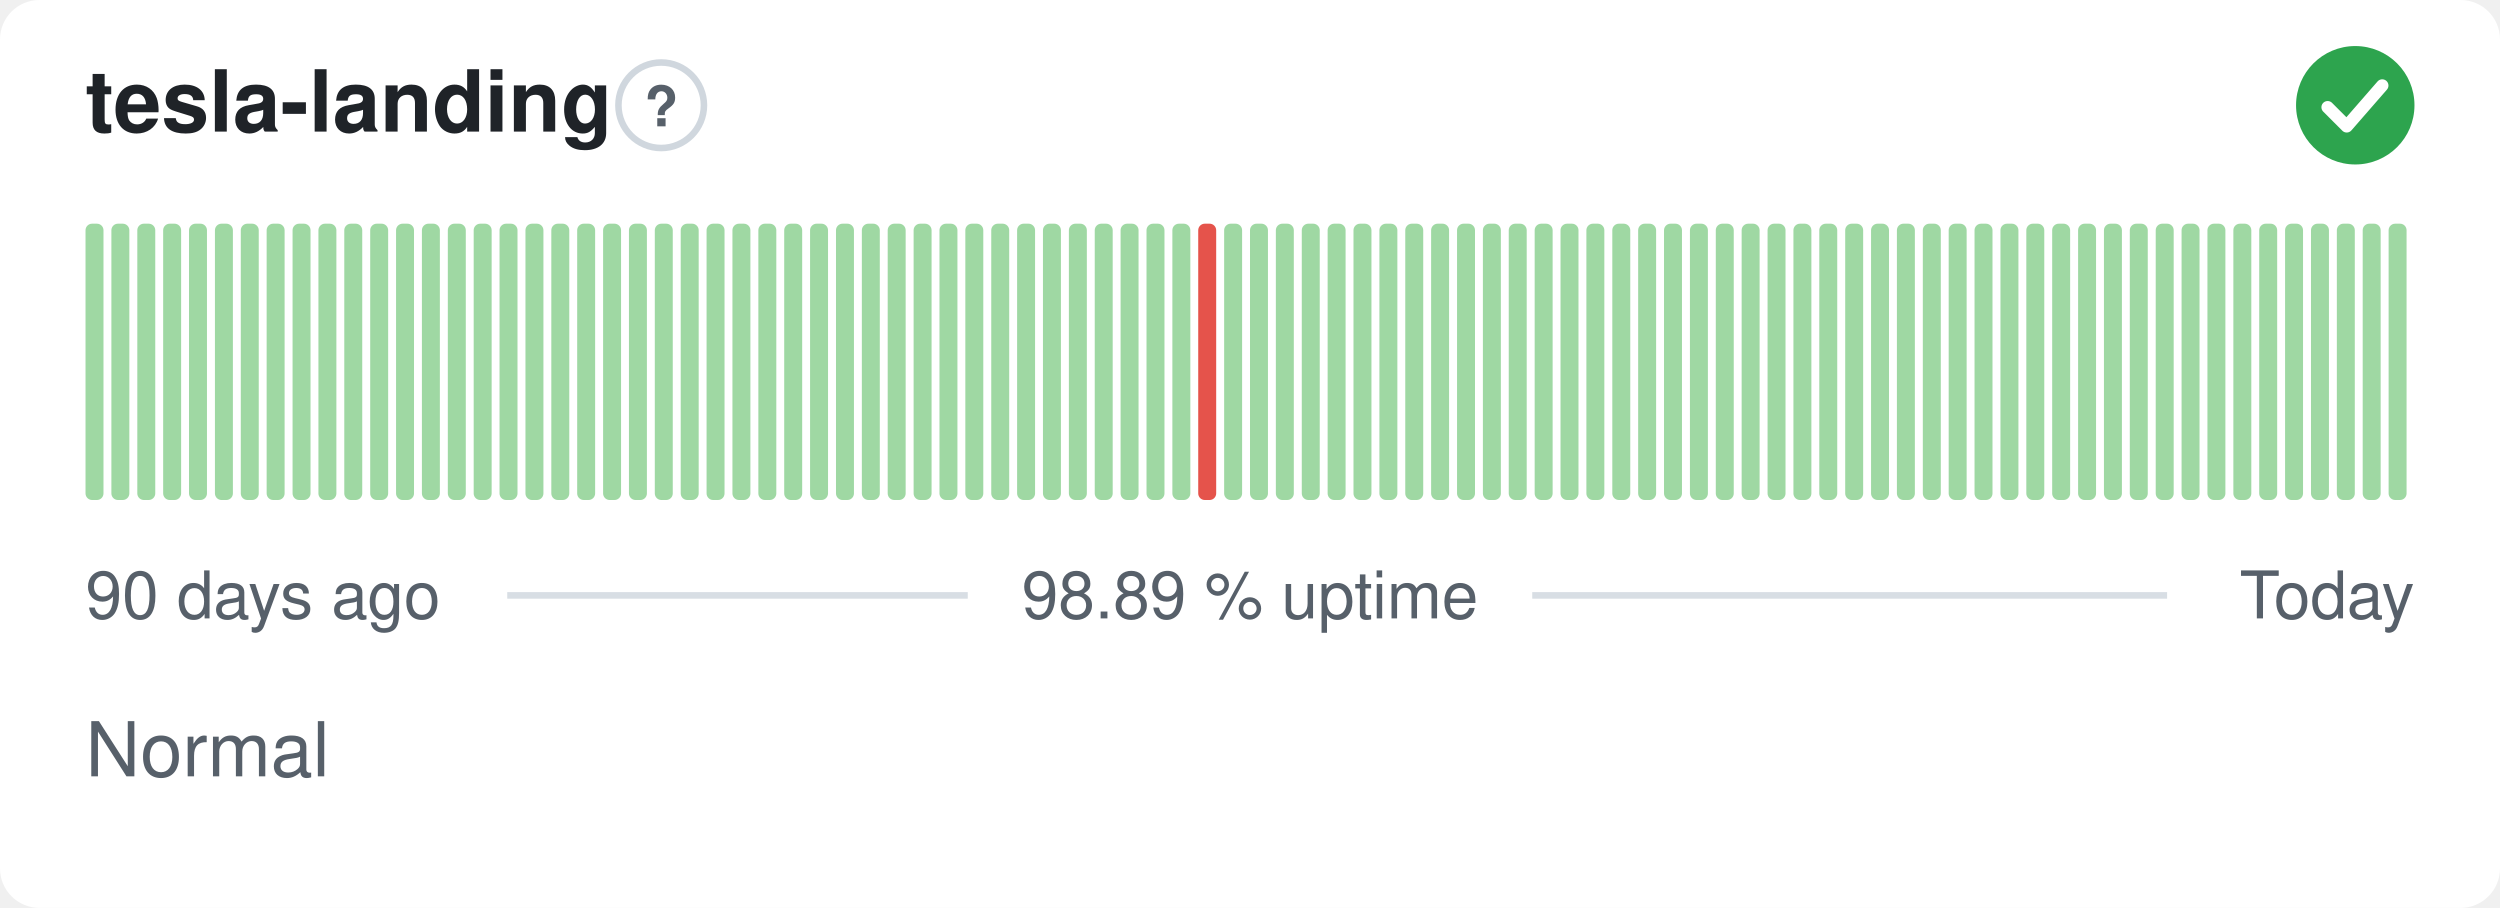
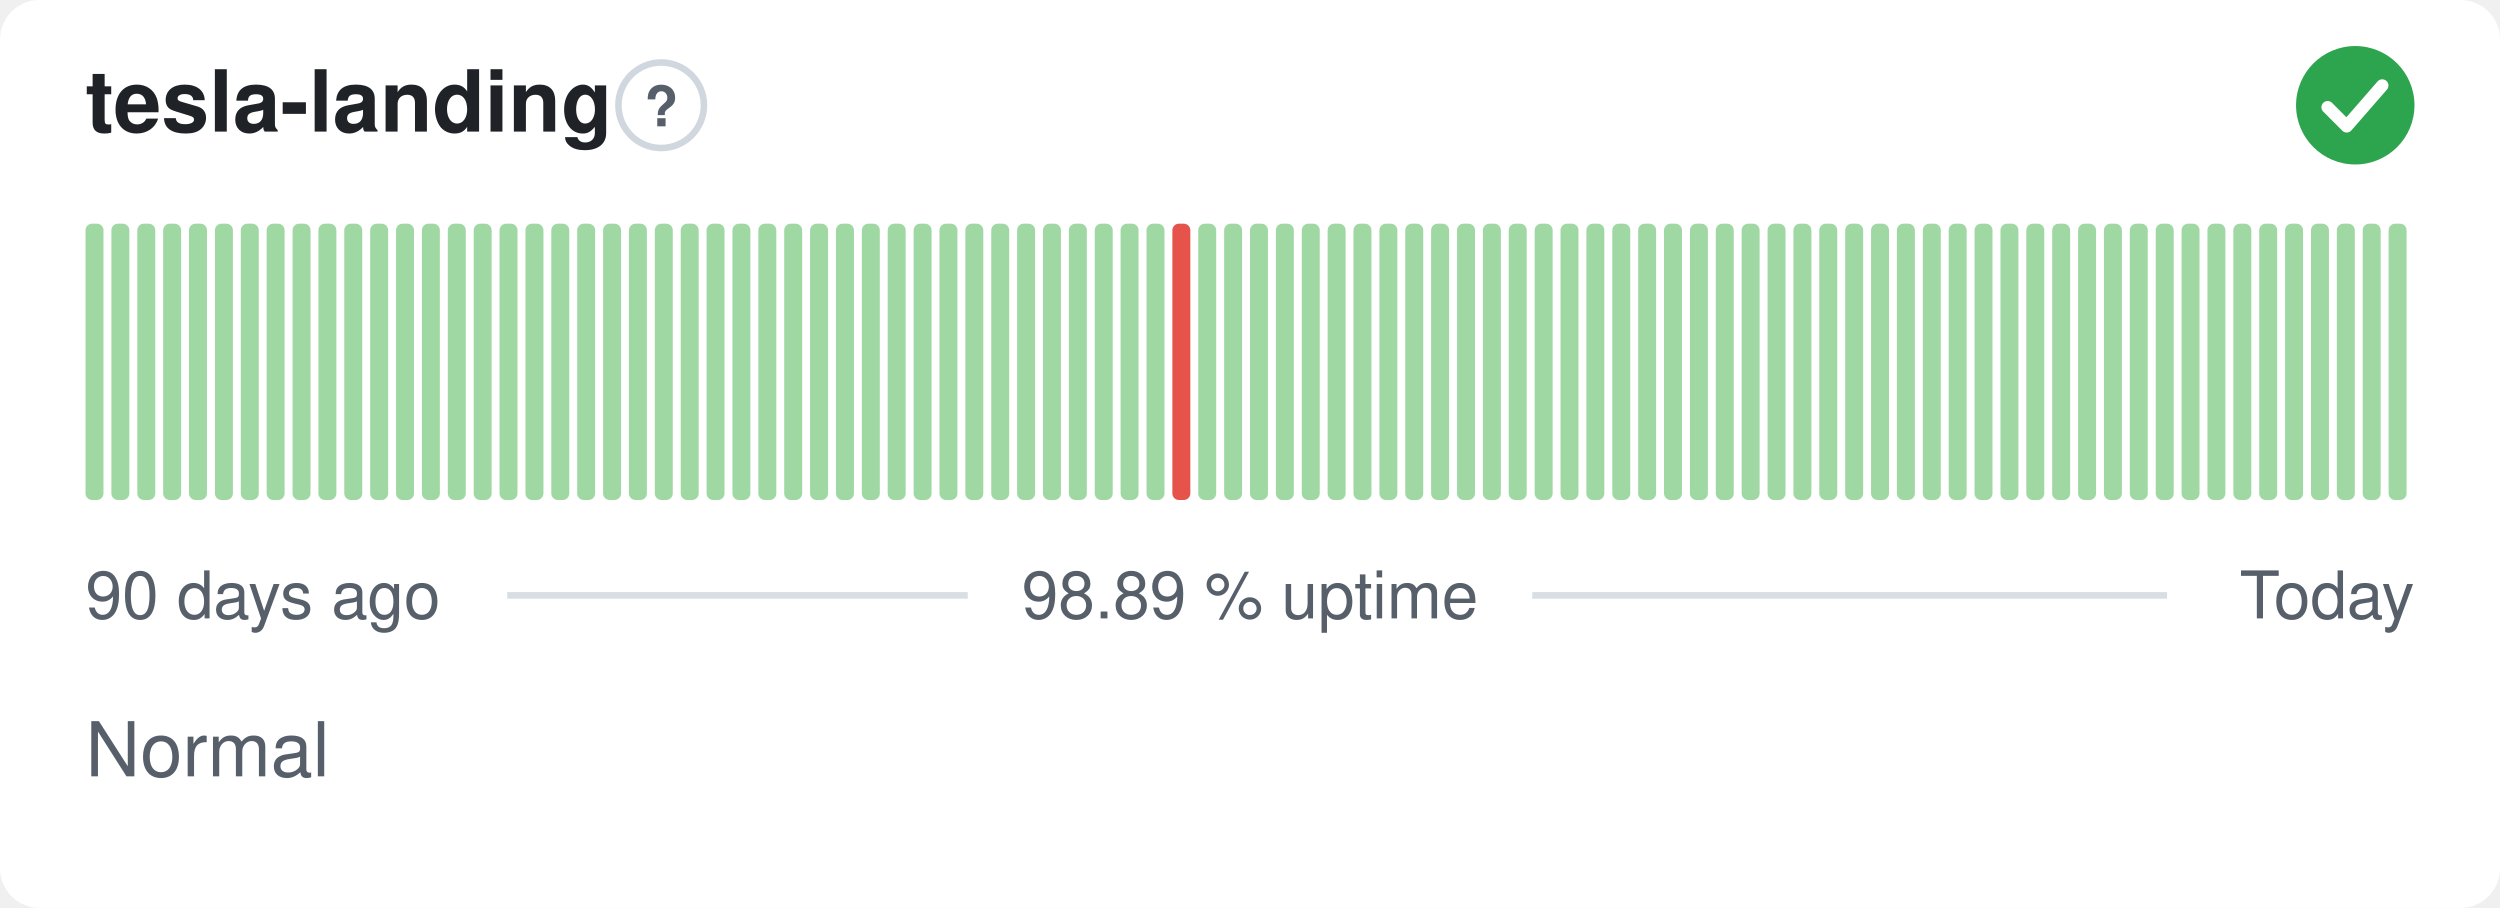
<svg xmlns="http://www.w3.org/2000/svg" width="380" height="138" viewBox="0 0 380 138" role="img" aria-label="tesla-landing: Normal, 98.89 % uptime over the last 90 days" font-family="-apple-system,BlinkMacSystemFont,'Segoe UI',Helvetica,Arial,sans-serif">
  <style>
    @media (prefers-color-scheme: dark) {
      .bg { fill: #0d1117 }
      .title { fill: #e6edf3 }
      .muted { fill: #8b949e }
      .hint { stroke: #30363d }
      .rule { stroke: #30363d }
      .nodata { fill: #21262d }
    }
  </style>
  <rect class="bg" width="380" height="138" rx="6" fill="#ffffff" />
  <text class="title" x="13" y="20" font-size="13" font-weight="600" fill="#1f2328">tesla-landing</text>
  <circle class="hint" cx="100.5" cy="16" r="6.5" fill="none" stroke="#d0d7de" stroke-width="1" />
  <text class="muted" x="100.5" y="19.2" text-anchor="middle" font-size="8.5" font-weight="700" fill="#57606a">?</text>
  <circle cx="358" cy="16" r="9" fill="#2da44e" />
  <path d="M353.80 16.30l2.90 2.90 5.40 -6.20" fill="none" stroke="#fff" stroke-width="1.89" stroke-linecap="round" stroke-linejoin="round" />
  <rect x="13.00" y="34.00" width="2.73" height="42.00" rx="1" fill="#9fd8a3" />
  <rect x="16.93" y="34.00" width="2.73" height="42.00" rx="1" fill="#9fd8a3" />
  <rect x="20.87" y="34.00" width="2.73" height="42.00" rx="1" fill="#9fd8a3" />
  <rect x="24.80" y="34.00" width="2.73" height="42.00" rx="1" fill="#9fd8a3" />
  <rect x="28.73" y="34.00" width="2.73" height="42.00" rx="1" fill="#9fd8a3" />
  <rect x="32.67" y="34.00" width="2.73" height="42.00" rx="1" fill="#9fd8a3" />
  <rect x="36.60" y="34.00" width="2.73" height="42.00" rx="1" fill="#9fd8a3" />
  <rect x="40.53" y="34.00" width="2.73" height="42.00" rx="1" fill="#9fd8a3" />
  <rect x="44.47" y="34.00" width="2.73" height="42.00" rx="1" fill="#9fd8a3" />
  <rect x="48.40" y="34.00" width="2.73" height="42.00" rx="1" fill="#9fd8a3" />
  <rect x="52.33" y="34.00" width="2.73" height="42.00" rx="1" fill="#9fd8a3" />
  <rect x="56.27" y="34.00" width="2.73" height="42.00" rx="1" fill="#9fd8a3" />
  <rect x="60.20" y="34.00" width="2.73" height="42.00" rx="1" fill="#9fd8a3" />
  <rect x="64.13" y="34.00" width="2.73" height="42.00" rx="1" fill="#9fd8a3" />
  <rect x="68.07" y="34.00" width="2.73" height="42.00" rx="1" fill="#9fd8a3" />
  <rect x="72.00" y="34.00" width="2.73" height="42.00" rx="1" fill="#9fd8a3" />
  <rect x="75.93" y="34.00" width="2.73" height="42.00" rx="1" fill="#9fd8a3" />
  <rect x="79.87" y="34.00" width="2.73" height="42.00" rx="1" fill="#9fd8a3" />
  <rect x="83.80" y="34.00" width="2.73" height="42.00" rx="1" fill="#9fd8a3" />
  <rect x="87.73" y="34.00" width="2.73" height="42.00" rx="1" fill="#9fd8a3" />
  <rect x="91.67" y="34.00" width="2.73" height="42.00" rx="1" fill="#9fd8a3" />
  <rect x="95.60" y="34.00" width="2.73" height="42.00" rx="1" fill="#9fd8a3" />
  <rect x="99.53" y="34.00" width="2.73" height="42.00" rx="1" fill="#9fd8a3" />
  <rect x="103.47" y="34.00" width="2.73" height="42.00" rx="1" fill="#9fd8a3" />
  <rect x="107.40" y="34.00" width="2.73" height="42.00" rx="1" fill="#9fd8a3" />
  <rect x="111.33" y="34.00" width="2.73" height="42.00" rx="1" fill="#9fd8a3" />
  <rect x="115.27" y="34.00" width="2.73" height="42.00" rx="1" fill="#9fd8a3" />
  <rect x="119.20" y="34.00" width="2.73" height="42.00" rx="1" fill="#9fd8a3" />
  <rect x="123.13" y="34.00" width="2.73" height="42.00" rx="1" fill="#9fd8a3" />
  <rect x="127.07" y="34.00" width="2.73" height="42.00" rx="1" fill="#9fd8a3" />
  <rect x="131.00" y="34.00" width="2.73" height="42.00" rx="1" fill="#9fd8a3" />
  <rect x="134.93" y="34.00" width="2.73" height="42.00" rx="1" fill="#9fd8a3" />
  <rect x="138.87" y="34.00" width="2.73" height="42.00" rx="1" fill="#9fd8a3" />
  <rect x="142.80" y="34.00" width="2.73" height="42.00" rx="1" fill="#9fd8a3" />
  <rect x="146.73" y="34.00" width="2.73" height="42.00" rx="1" fill="#9fd8a3" />
  <rect x="150.67" y="34.00" width="2.73" height="42.00" rx="1" fill="#9fd8a3" />
  <rect x="154.60" y="34.00" width="2.73" height="42.00" rx="1" fill="#9fd8a3" />
  <rect x="158.53" y="34.00" width="2.73" height="42.00" rx="1" fill="#9fd8a3" />
  <rect x="162.47" y="34.00" width="2.73" height="42.00" rx="1" fill="#9fd8a3" />
  <rect x="166.40" y="34.00" width="2.73" height="42.00" rx="1" fill="#9fd8a3" />
  <rect x="170.33" y="34.00" width="2.73" height="42.00" rx="1" fill="#9fd8a3" />
  <rect x="174.27" y="34.00" width="2.73" height="42.00" rx="1" fill="#9fd8a3" />
-   <rect x="178.20" y="34.00" width="2.73" height="42.00" rx="1" fill="#9fd8a3" />
-   <rect x="182.13" y="34.00" width="2.73" height="42.00" rx="1" fill="#e5534b" />
+   <rect x="178.20" y="34.00" width="2.73" height="42.00" rx="1" fill="#e5534b" />
+   <rect x="182.13" y="34.00" width="2.73" height="42.00" rx="1" fill="#9fd8a3" />
  <rect x="186.07" y="34.00" width="2.73" height="42.00" rx="1" fill="#9fd8a3" />
  <rect x="190.00" y="34.00" width="2.73" height="42.00" rx="1" fill="#9fd8a3" />
  <rect x="193.93" y="34.00" width="2.73" height="42.00" rx="1" fill="#9fd8a3" />
  <rect x="197.87" y="34.00" width="2.73" height="42.00" rx="1" fill="#9fd8a3" />
  <rect x="201.80" y="34.00" width="2.73" height="42.00" rx="1" fill="#9fd8a3" />
  <rect x="205.73" y="34.00" width="2.73" height="42.00" rx="1" fill="#9fd8a3" />
  <rect x="209.67" y="34.00" width="2.73" height="42.00" rx="1" fill="#9fd8a3" />
  <rect x="213.60" y="34.00" width="2.73" height="42.00" rx="1" fill="#9fd8a3" />
  <rect x="217.53" y="34.00" width="2.73" height="42.00" rx="1" fill="#9fd8a3" />
  <rect x="221.47" y="34.00" width="2.73" height="42.00" rx="1" fill="#9fd8a3" />
  <rect x="225.40" y="34.00" width="2.73" height="42.00" rx="1" fill="#9fd8a3" />
  <rect x="229.33" y="34.00" width="2.73" height="42.00" rx="1" fill="#9fd8a3" />
  <rect x="233.27" y="34.00" width="2.73" height="42.00" rx="1" fill="#9fd8a3" />
  <rect x="237.20" y="34.00" width="2.73" height="42.00" rx="1" fill="#9fd8a3" />
  <rect x="241.13" y="34.00" width="2.73" height="42.00" rx="1" fill="#9fd8a3" />
  <rect x="245.07" y="34.00" width="2.73" height="42.00" rx="1" fill="#9fd8a3" />
  <rect x="249.00" y="34.00" width="2.73" height="42.00" rx="1" fill="#9fd8a3" />
  <rect x="252.93" y="34.00" width="2.73" height="42.00" rx="1" fill="#9fd8a3" />
  <rect x="256.87" y="34.00" width="2.73" height="42.00" rx="1" fill="#9fd8a3" />
  <rect x="260.80" y="34.00" width="2.73" height="42.00" rx="1" fill="#9fd8a3" />
  <rect x="264.73" y="34.00" width="2.73" height="42.00" rx="1" fill="#9fd8a3" />
  <rect x="268.67" y="34.00" width="2.73" height="42.00" rx="1" fill="#9fd8a3" />
  <rect x="272.60" y="34.00" width="2.73" height="42.00" rx="1" fill="#9fd8a3" />
  <rect x="276.53" y="34.00" width="2.73" height="42.00" rx="1" fill="#9fd8a3" />
  <rect x="280.47" y="34.00" width="2.73" height="42.00" rx="1" fill="#9fd8a3" />
  <rect x="284.40" y="34.00" width="2.73" height="42.00" rx="1" fill="#9fd8a3" />
  <rect x="288.33" y="34.00" width="2.73" height="42.00" rx="1" fill="#9fd8a3" />
  <rect x="292.27" y="34.00" width="2.73" height="42.00" rx="1" fill="#9fd8a3" />
  <rect x="296.20" y="34.00" width="2.73" height="42.00" rx="1" fill="#9fd8a3" />
  <rect x="300.13" y="34.00" width="2.73" height="42.00" rx="1" fill="#9fd8a3" />
  <rect x="304.07" y="34.00" width="2.73" height="42.00" rx="1" fill="#9fd8a3" />
  <rect x="308.00" y="34.00" width="2.73" height="42.00" rx="1" fill="#9fd8a3" />
  <rect x="311.93" y="34.00" width="2.73" height="42.00" rx="1" fill="#9fd8a3" />
  <rect x="315.87" y="34.00" width="2.73" height="42.00" rx="1" fill="#9fd8a3" />
  <rect x="319.80" y="34.00" width="2.73" height="42.00" rx="1" fill="#9fd8a3" />
  <rect x="323.73" y="34.00" width="2.73" height="42.00" rx="1" fill="#9fd8a3" />
  <rect x="327.67" y="34.00" width="2.73" height="42.00" rx="1" fill="#9fd8a3" />
  <rect x="331.60" y="34.00" width="2.73" height="42.00" rx="1" fill="#9fd8a3" />
  <rect x="335.53" y="34.00" width="2.73" height="42.00" rx="1" fill="#9fd8a3" />
  <rect x="339.47" y="34.00" width="2.73" height="42.00" rx="1" fill="#9fd8a3" />
  <rect x="343.40" y="34.00" width="2.73" height="42.00" rx="1" fill="#9fd8a3" />
  <rect x="347.33" y="34.00" width="2.73" height="42.00" rx="1" fill="#9fd8a3" />
  <rect x="351.27" y="34.00" width="2.73" height="42.00" rx="1" fill="#9fd8a3" />
  <rect x="355.20" y="34.00" width="2.73" height="42.00" rx="1" fill="#9fd8a3" />
  <rect x="359.13" y="34.00" width="2.73" height="42.00" rx="1" fill="#9fd8a3" />
  <rect x="363.07" y="34.00" width="2.73" height="42.00" rx="1" fill="#9fd8a3" />
  <text class="muted" x="13" y="94" font-size="10" fill="#57606a">90 days ago</text>
  <text class="muted" x="190" y="94" text-anchor="middle" font-size="10" fill="#57606a">98.89 % uptime</text>
  <text class="muted" x="367" y="94" text-anchor="end" font-size="10" fill="#57606a">Today</text>
  <line class="rule" x1="77.1" y1="90.5" x2="147.1" y2="90.5" stroke="#d8dee4" stroke-width="1" />
  <line class="rule" x1="232.9" y1="90.5" x2="329.4" y2="90.5" stroke="#d8dee4" stroke-width="1" />
  <text class="muted" x="13" y="118" font-size="11.5" fill="#57606a">Normal</text>
</svg>
